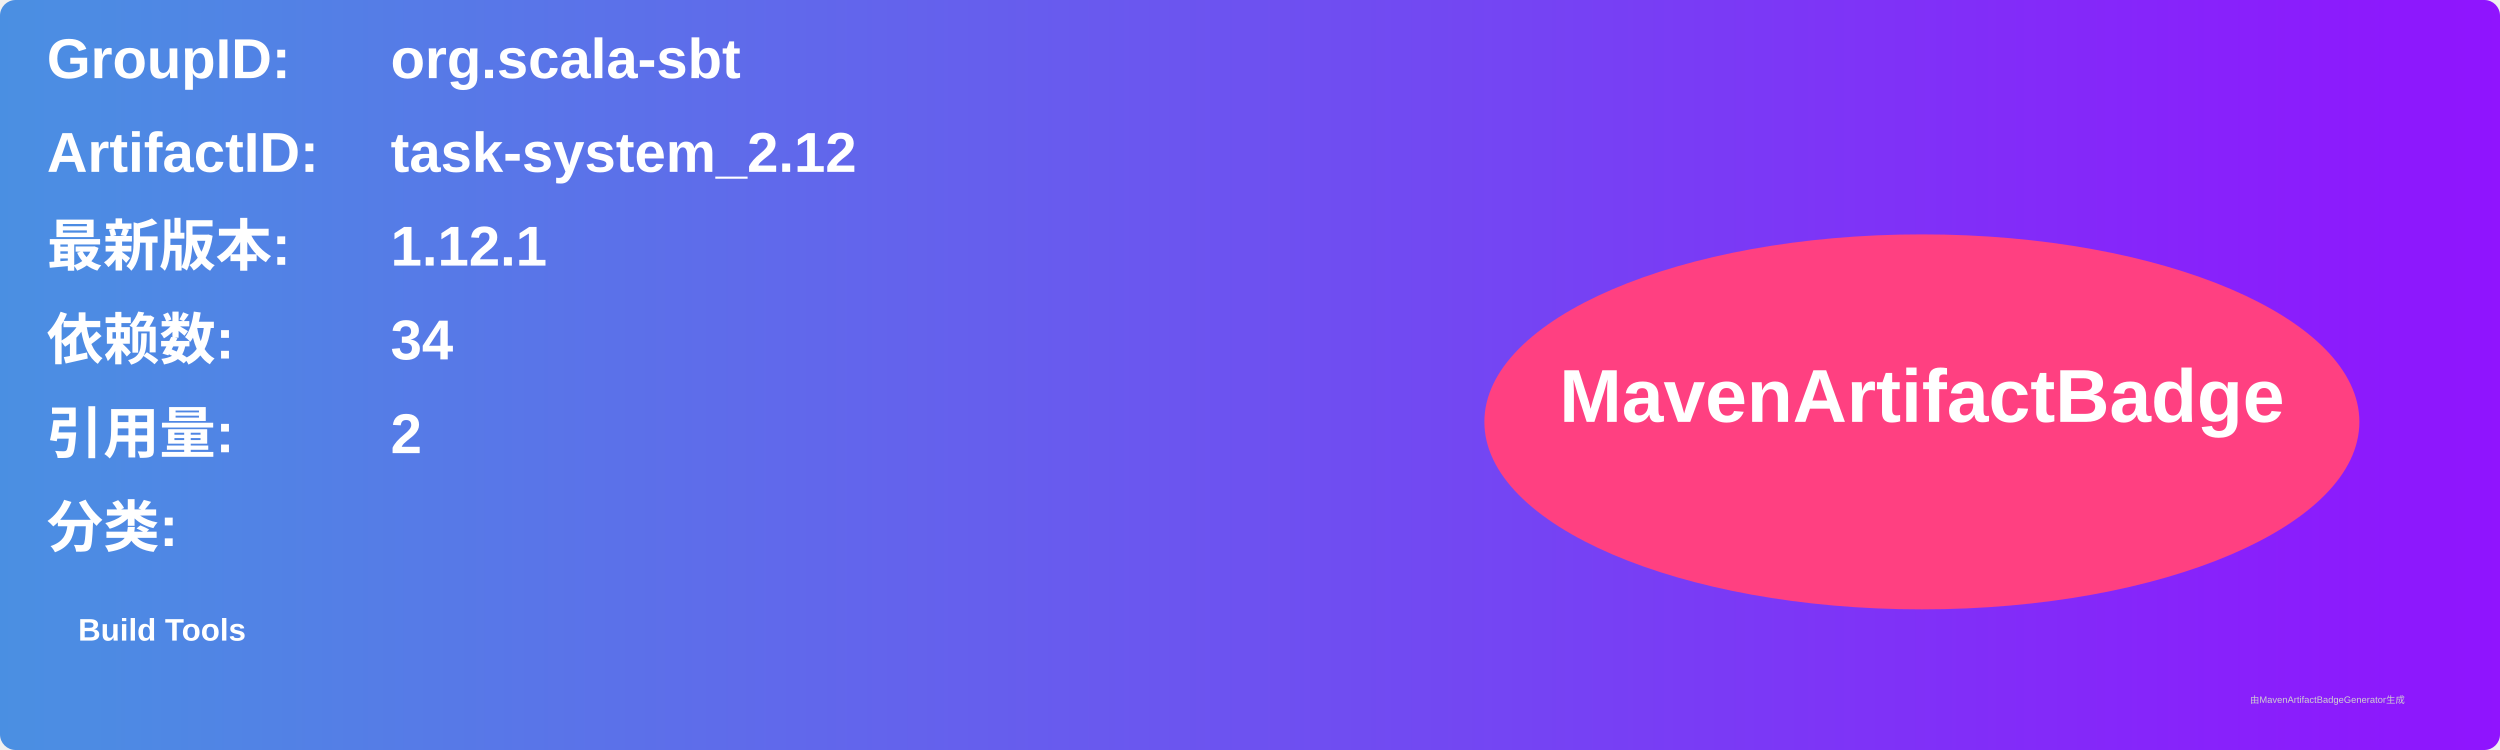
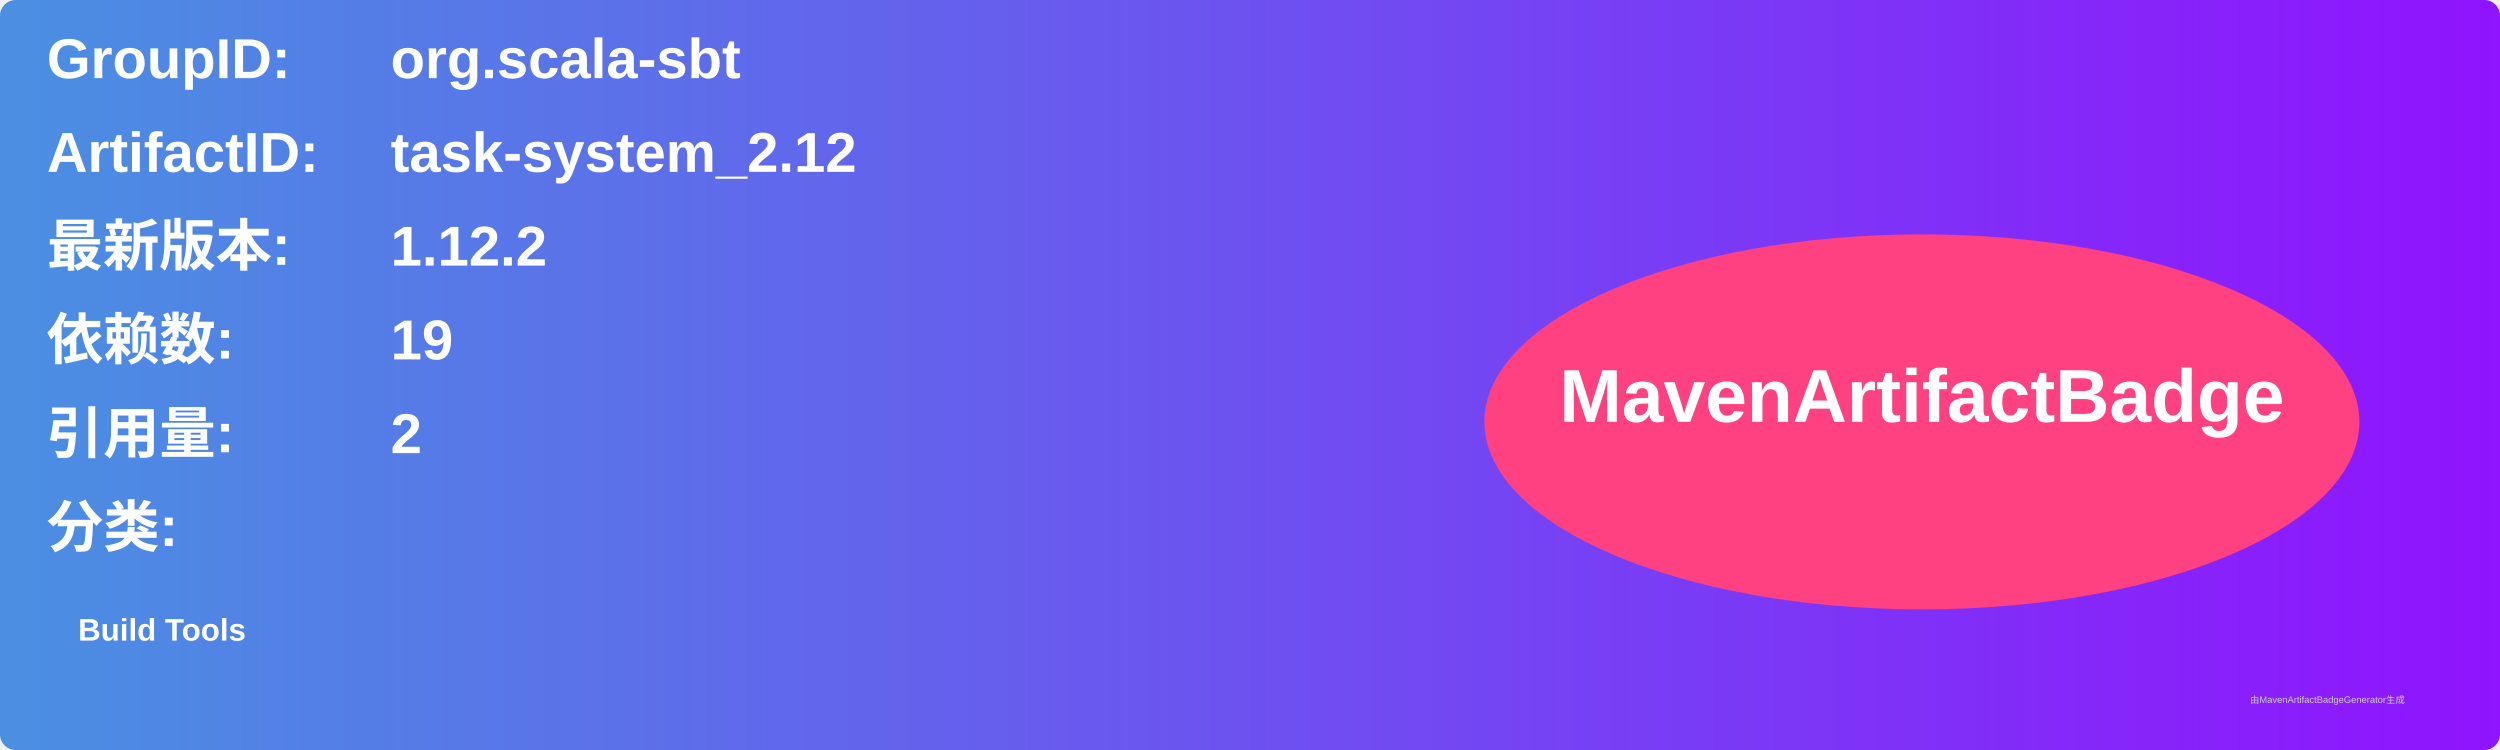
<svg xmlns="http://www.w3.org/2000/svg" width="800" height="240" viewBox="0 0 800 240">
  <linearGradient id="grad" x1="0%" y1="0%" x2="100%" y2="0%">
    <stop offset="0%" stop-color="#4a90e2" />
    <stop offset="100%" stop-color="#9013fe" />
  </linearGradient>
  <rect width="100%" height="100%" rx="5" ry="5" fill="url(#grad)" />
  <g transform="translate(15, 15)">
    <text x="0" y="10" font-family="Arial" font-size="18" fill="white" font-weight="bold" width="260">GroupID:</text>
    <text x="110" y="10" font-family="Arial" font-size="18" fill="white" font-weight="bold" width="460">org.scala-sbt</text>
    <text x="0" y="40" font-family="Arial" font-size="18" fill="white" font-weight="bold" width="260">ArtifactID:</text>
    <text x="110" y="40" font-family="Arial" font-size="18" fill="white" font-weight="bold" width="460">task-system_2.12</text>
    <text x="0" y="70" font-family="Arial" font-size="18" fill="white" font-weight="bold">最新版本:</text>
    <text x="110" y="70" font-family="Arial" font-size="18" fill="white" font-weight="bold">
-       <tspan font-weight="bold">1.12.1</tspan>
+       <tspan font-weight="bold">1.12.2</tspan>
    </text>
    <text x="0" y="100" font-family="Arial" font-size="18" fill="white" font-weight="bold">依赖数: </text>
    <text x="110" y="100" font-family="Arial" font-size="18" fill="white">
-       <tspan font-weight="bold">34</tspan>
+       <tspan font-weight="bold">19</tspan>
    </text>
    <text x="0" y="130" font-family="Arial" font-size="18" fill="white" font-weight="bold">引用量: </text>
    <text x="110" y="130" font-family="Arial" font-size="18" fill="white">
      <tspan font-weight="bold">2</tspan>
    </text>
    <text x="0" y="160" font-family="Arial" font-size="18" fill="white" font-weight="bold">分类:</text>
    <text x="10" y="190" font-family="Arial" font-size="10" fill="white">
      <tspan font-weight="bold">Build Tools</tspan>
    </text>
    <ellipse cx="600" cy="120" rx="140" ry="60" fill="#ff4081" />
    <text x="600" y="120" text-anchor="middle" font-family="Arial" font-size="24" fill="white" font-weight="bold">MavenArtifactBadge</text>
  </g>
  <text x="720" y="225" font-family="Arial" font-size="3" fill="#d0d0d0">由MavenArtifactBadgeGenerator生成</text>
</svg>
